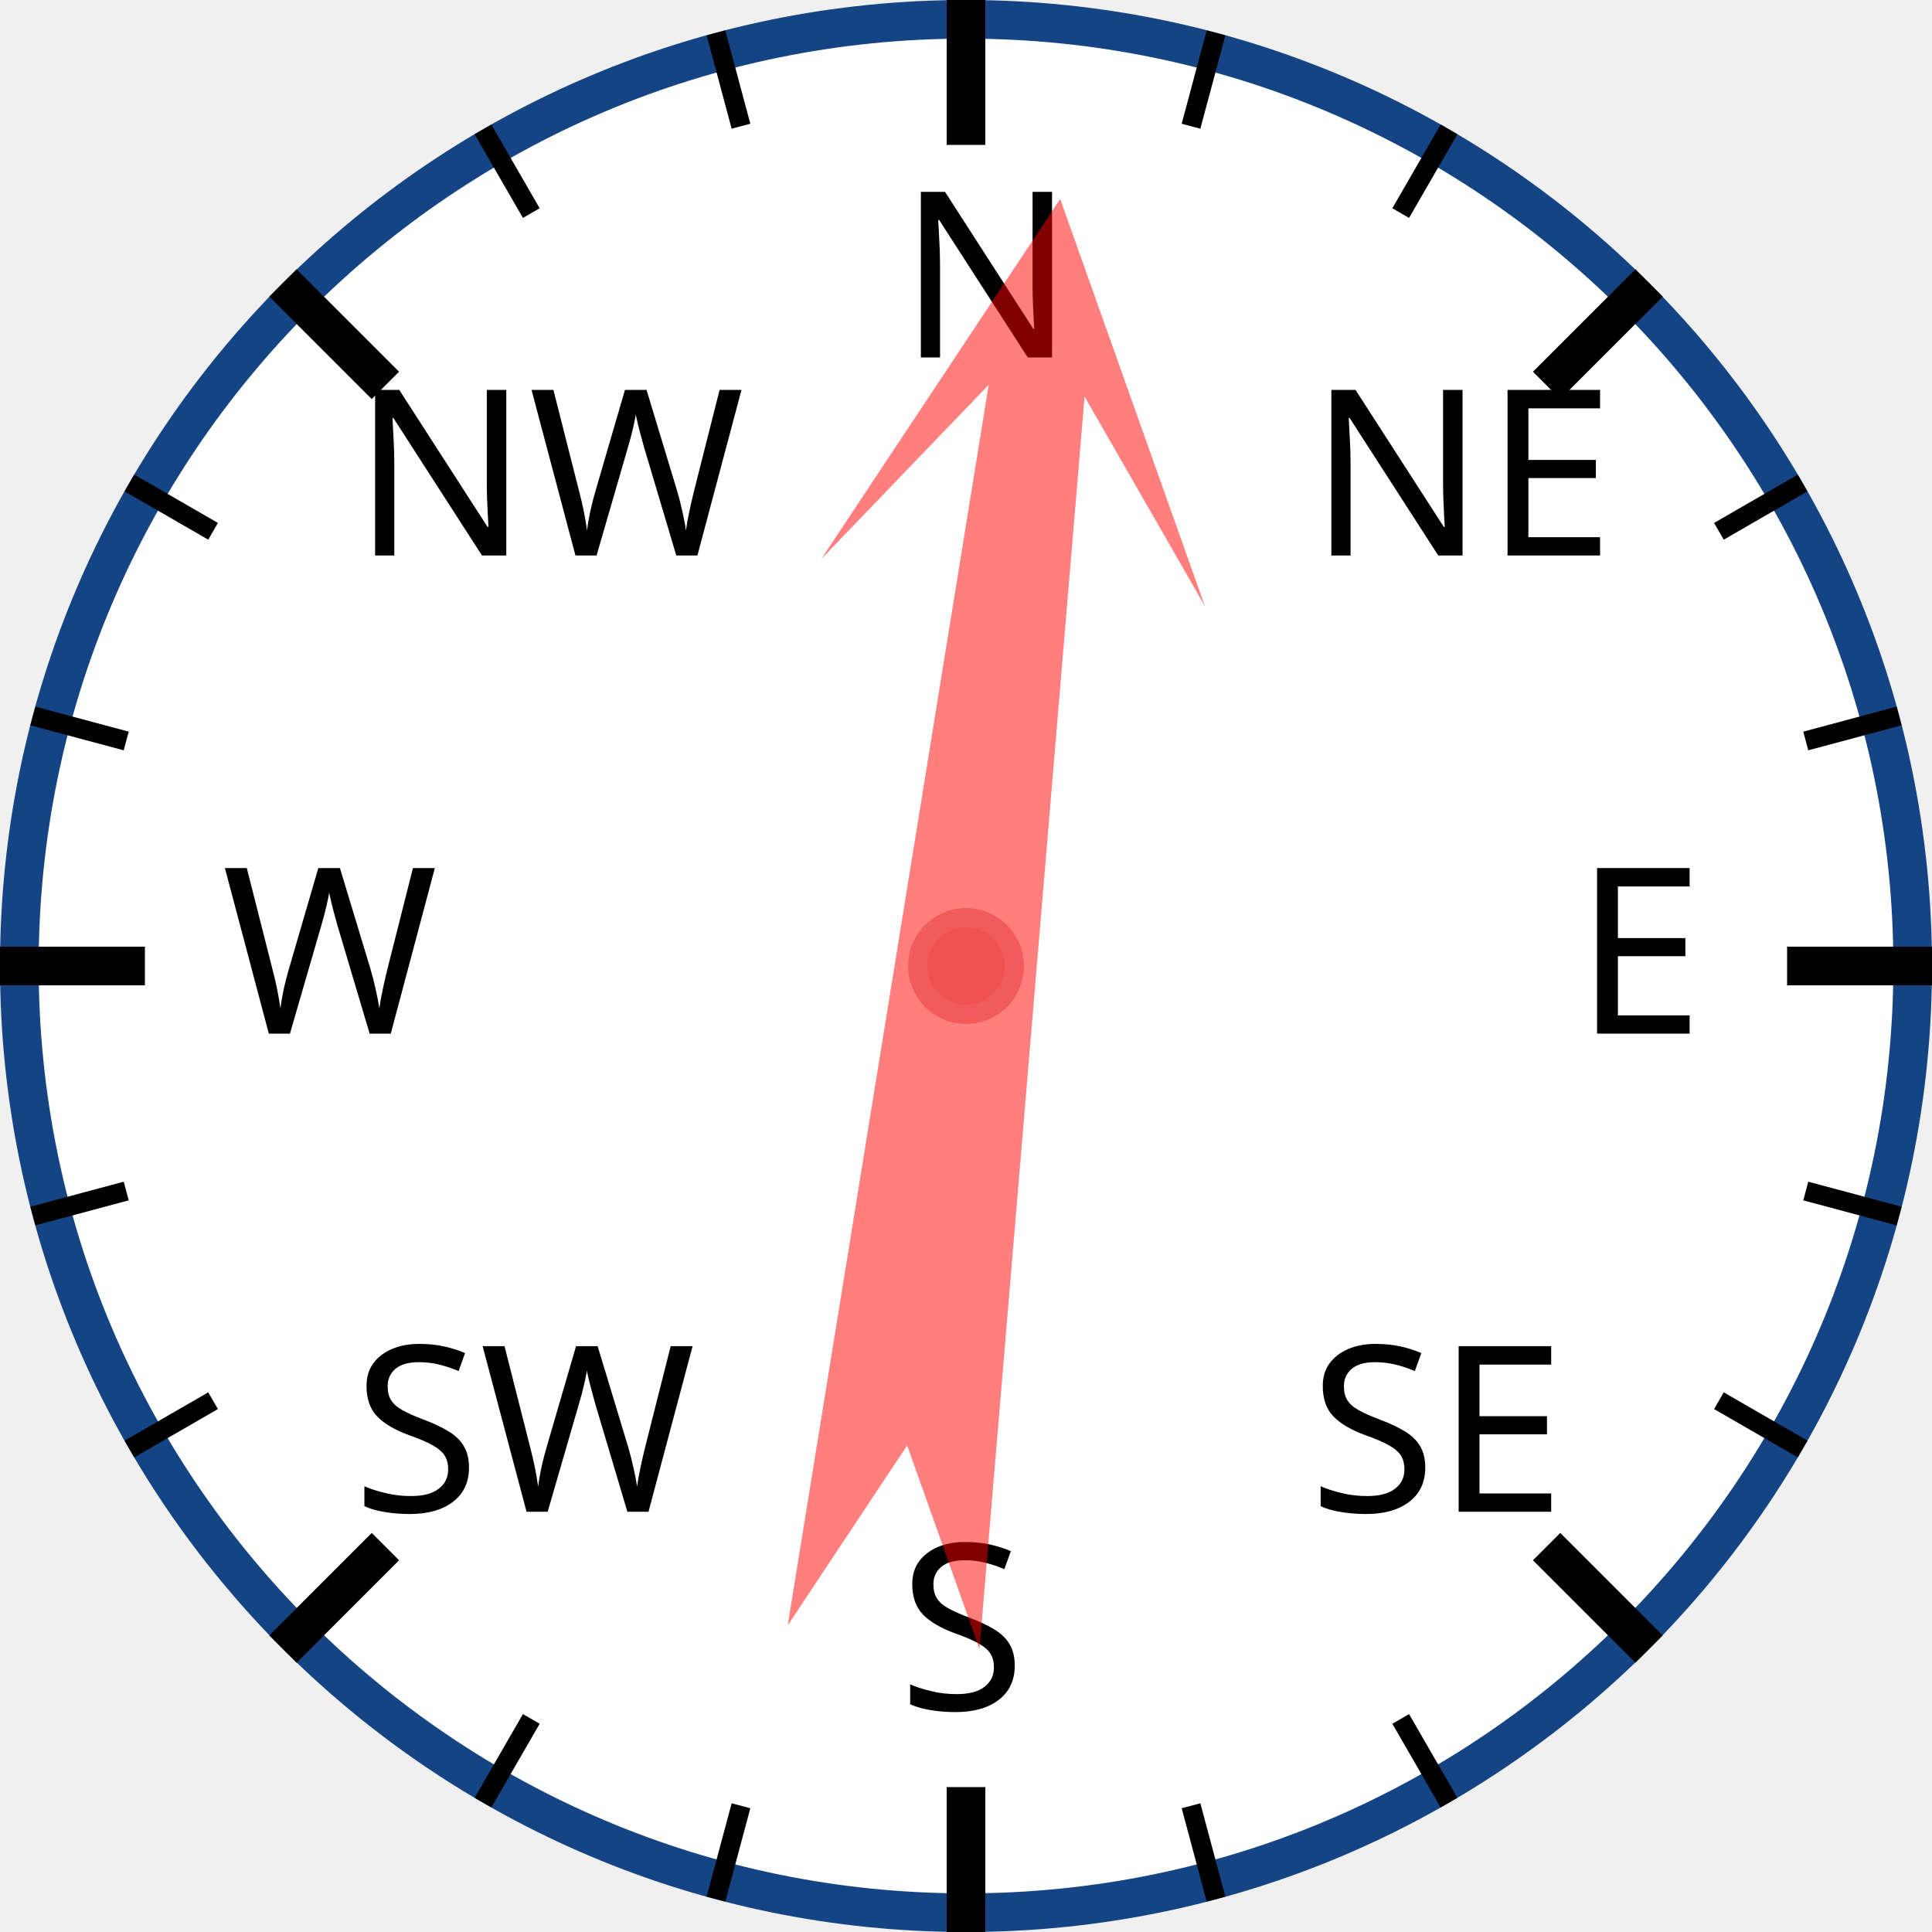
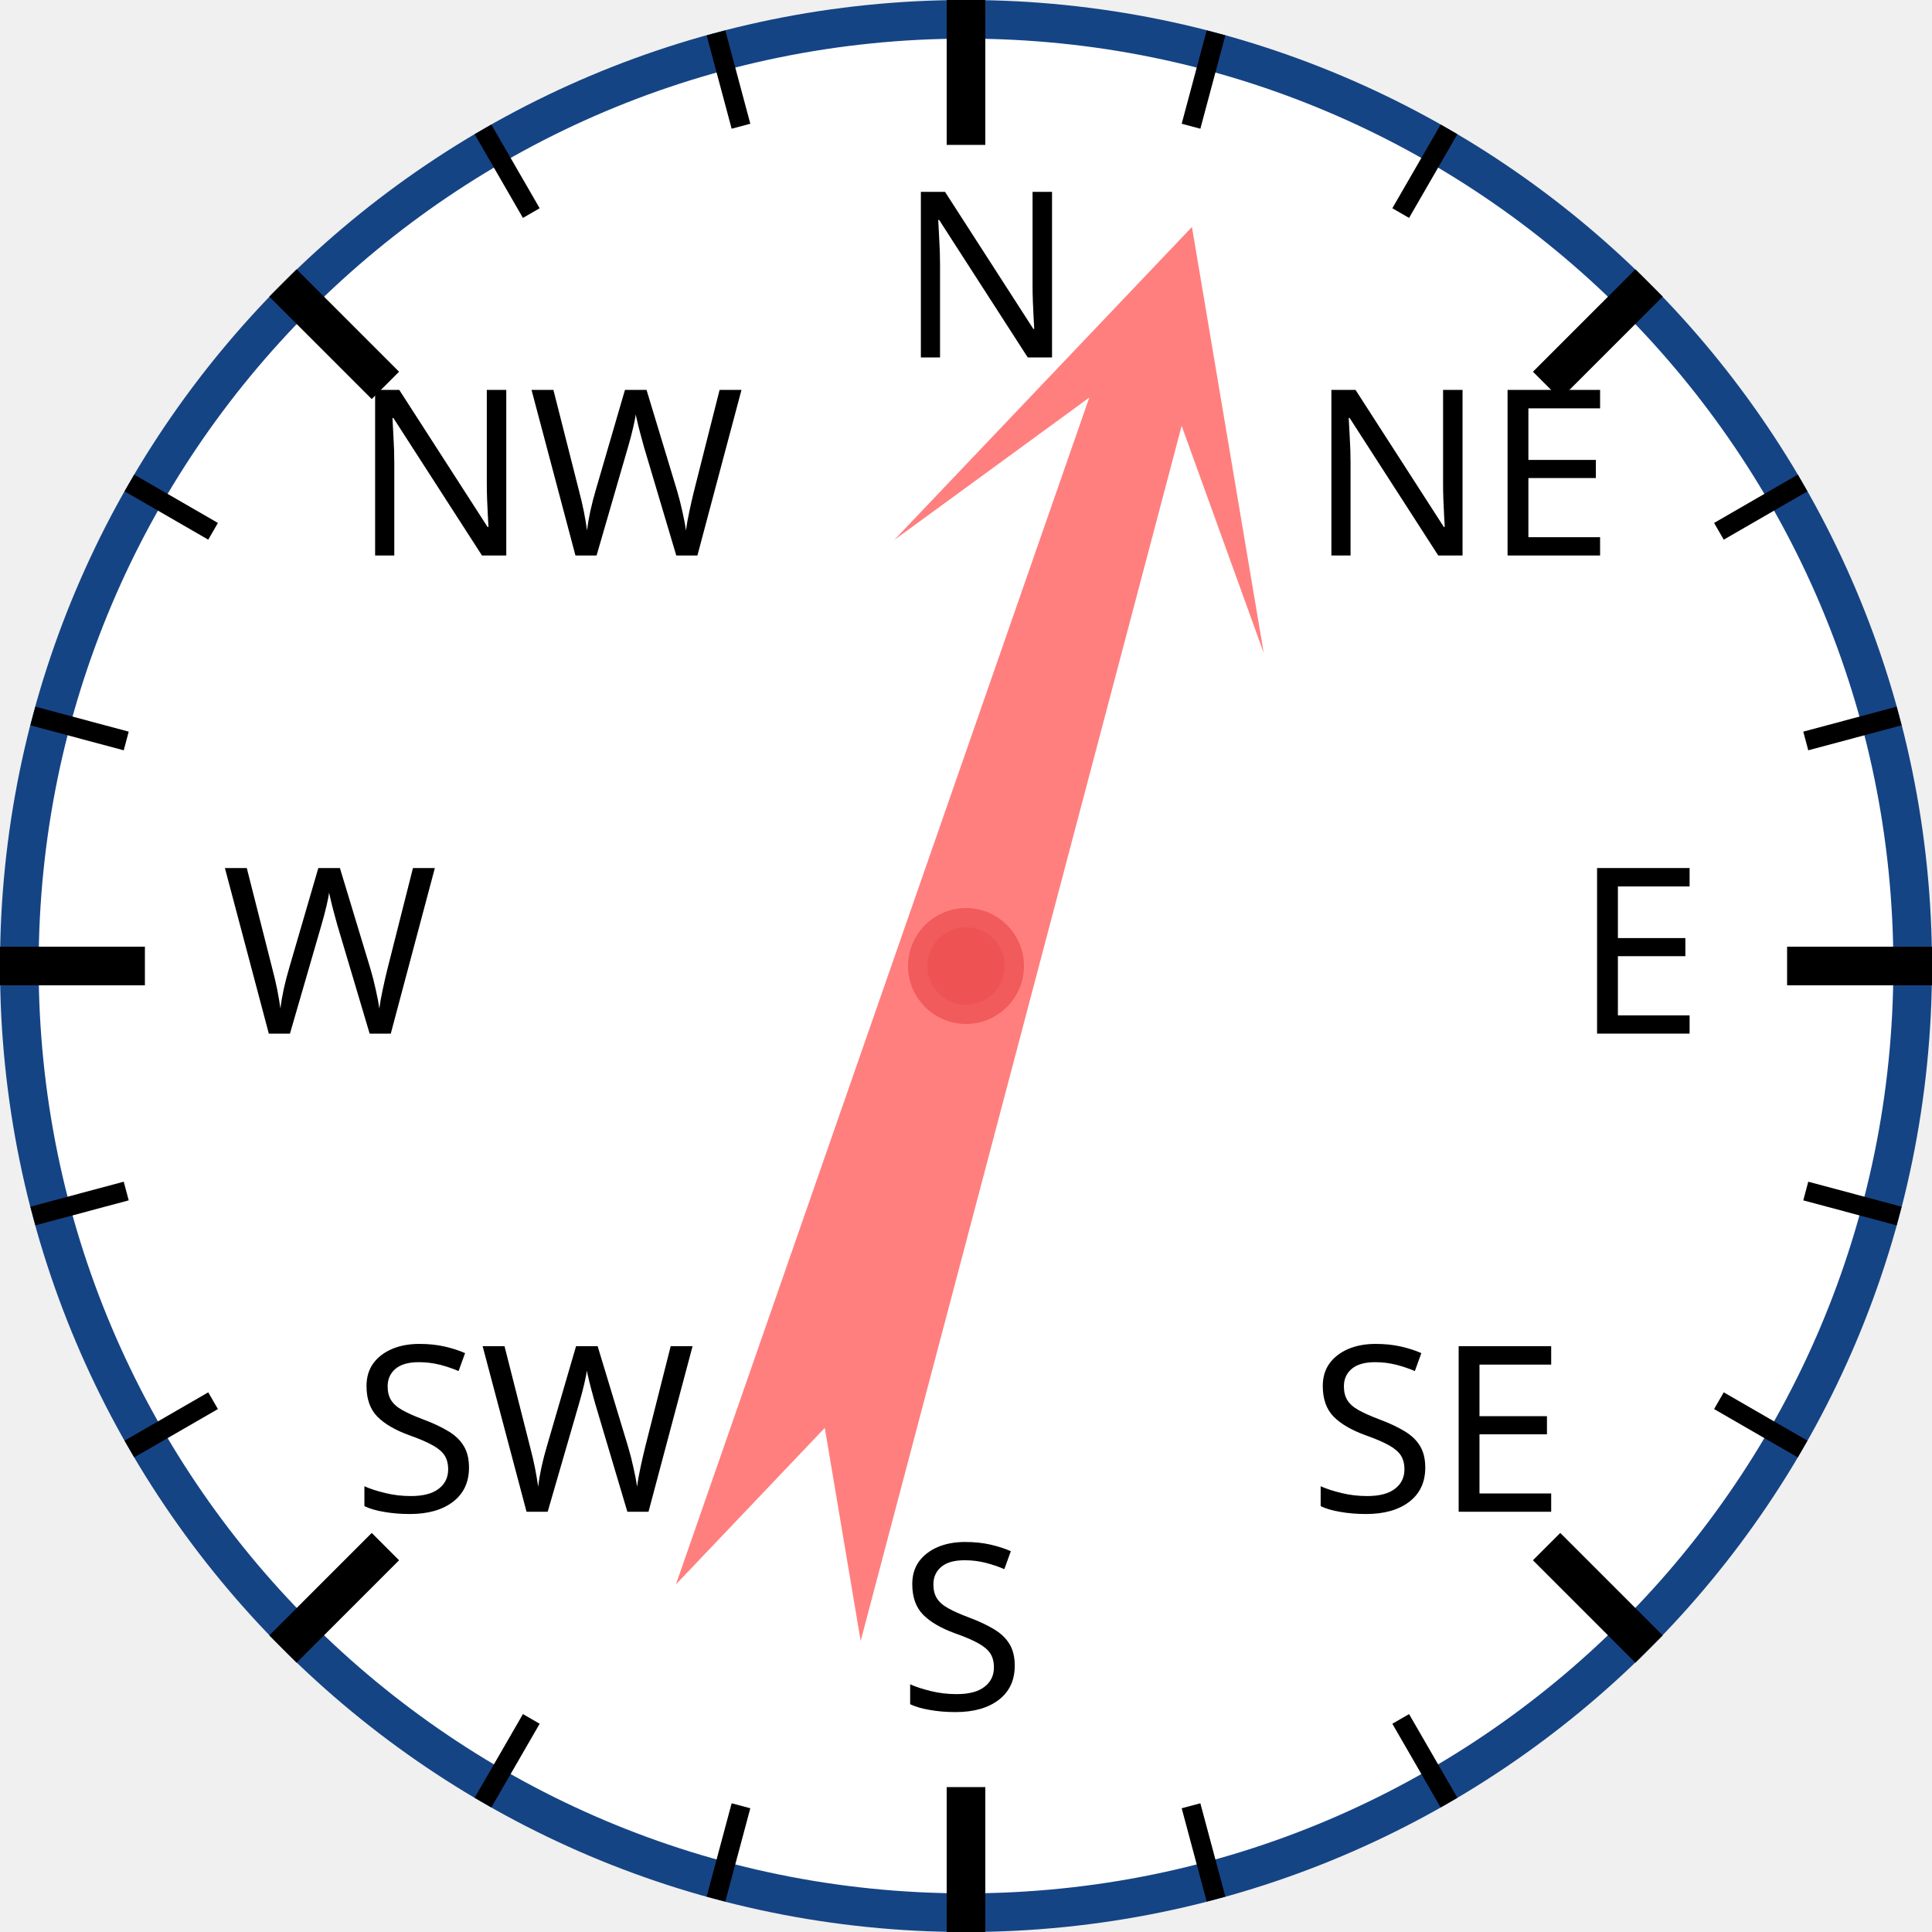
<svg xmlns="http://www.w3.org/2000/svg" width="120px" height="120px" viewBox="0 0 200 200">
  <circle cx="100" cy="100" r="98" style="fill: white; stroke: #154485; stroke-width: 4;" />
  <text x="93.0" y="37.0" style="font-family: sans-serif; font-size: 18pt;">N</text>
  <line x1="100.0" y1="0.0" x2="100.0" y2="15.0" style="stroke: black; stroke-width: 4;" />
  <line x1="74.118" y1="3.407" x2="76.706" y2="13.067" style="stroke: black; stroke-width: 2;" />
  <line x1="50" y1="13.397" x2="55" y2="22.058" style="stroke: black; stroke-width: 2;" />
  <text x="36.503" y="57.503" style="font-family: sans-serif; font-size: 18pt;">NW</text>
  <line x1="29.289" y1="29.289" x2="39.896" y2="39.896" style="stroke: black; stroke-width: 4;" />
  <line x1="13.397" y1="50" x2="22.058" y2="55" style="stroke: black; stroke-width: 2;" />
  <line x1="3.407" y1="74.118" x2="13.067" y2="76.706" style="stroke: black; stroke-width: 2;" />
  <text x="23.0" y="107.0" style="font-family: sans-serif; font-size: 18pt;">W</text>
  <line x1="0.0" y1="100.0" x2="15.0" y2="100.0" style="stroke: black; stroke-width: 4;" />
  <line x1="3.407" y1="125.882" x2="13.067" y2="123.294" style="stroke: black; stroke-width: 2;" />
  <line x1="13.397" y1="150" x2="22.058" y2="145" style="stroke: black; stroke-width: 2;" />
  <text x="36.503" y="156.497" style="font-family: sans-serif; font-size: 18pt;">SW</text>
  <line x1="29.289" y1="170.711" x2="39.896" y2="160.104" style="stroke: black; stroke-width: 4;" />
  <line x1="50" y1="186.603" x2="55" y2="177.942" style="stroke: black; stroke-width: 2;" />
  <line x1="74.118" y1="196.593" x2="76.706" y2="186.933" style="stroke: black; stroke-width: 2;" />
  <text x="93" y="177.0" style="font-family: sans-serif; font-size: 18pt;">S</text>
  <line x1="100" y1="200.0" x2="100" y2="185.0" style="stroke: black; stroke-width: 4;" />
  <line x1="125.882" y1="196.593" x2="123.294" y2="186.933" style="stroke: black; stroke-width: 2;" />
  <line x1="150.0" y1="186.603" x2="145.0" y2="177.942" style="stroke: black; stroke-width: 2;" />
  <text x="135.497" y="156.497" style="font-family: sans-serif; font-size: 18pt;">SE</text>
  <line x1="170.711" y1="170.711" x2="160.104" y2="160.104" style="stroke: black; stroke-width: 4;" />
  <line x1="186.603" y1="150" x2="177.942" y2="145" style="stroke: black; stroke-width: 2;" />
  <line x1="196.593" y1="125.882" x2="186.933" y2="123.294" style="stroke: black; stroke-width: 2;" />
  <text x="163.0" y="107" style="font-family: sans-serif; font-size: 18pt;">E</text>
  <line x1="200.0" y1="100" x2="185.0" y2="100" style="stroke: black; stroke-width: 4;" />
  <line x1="196.593" y1="74.118" x2="186.933" y2="76.706" style="stroke: black; stroke-width: 2;" />
  <line x1="186.603" y1="50" x2="177.942" y2="55" style="stroke: black; stroke-width: 2;" />
  <text x="135.497" y="57.503" style="font-family: sans-serif; font-size: 18pt;">NE</text>
  <line x1="170.711" y1="29.289" x2="160.104" y2="39.896" style="stroke: black; stroke-width: 4;" />
  <line x1="150" y1="13.397" x2="145" y2="22.058" style="stroke: black; stroke-width: 2;" />
  <line x1="125.882" y1="3.407" x2="123.294" y2="13.067" style="stroke: black; stroke-width: 2;" />
-   <polygon points="100 20 120 60 105 40 110 170 100 150 90 170 95 40 80 60" style="fill: red; fill-opacity: 0.5;" transform="rotate(7,100,100)" />
+   <polygon points="100 20 120 60 105 40 110 170 100 150 90 170 95 40 80 60" style="fill: red; fill-opacity: 0.5;" transform="rotate(17,100,100)" />
  <circle cx="100" cy="100" r="5" style="fill: #EE5252; stroke: #F25B5B; stroke-width: 2;" />
</svg>
